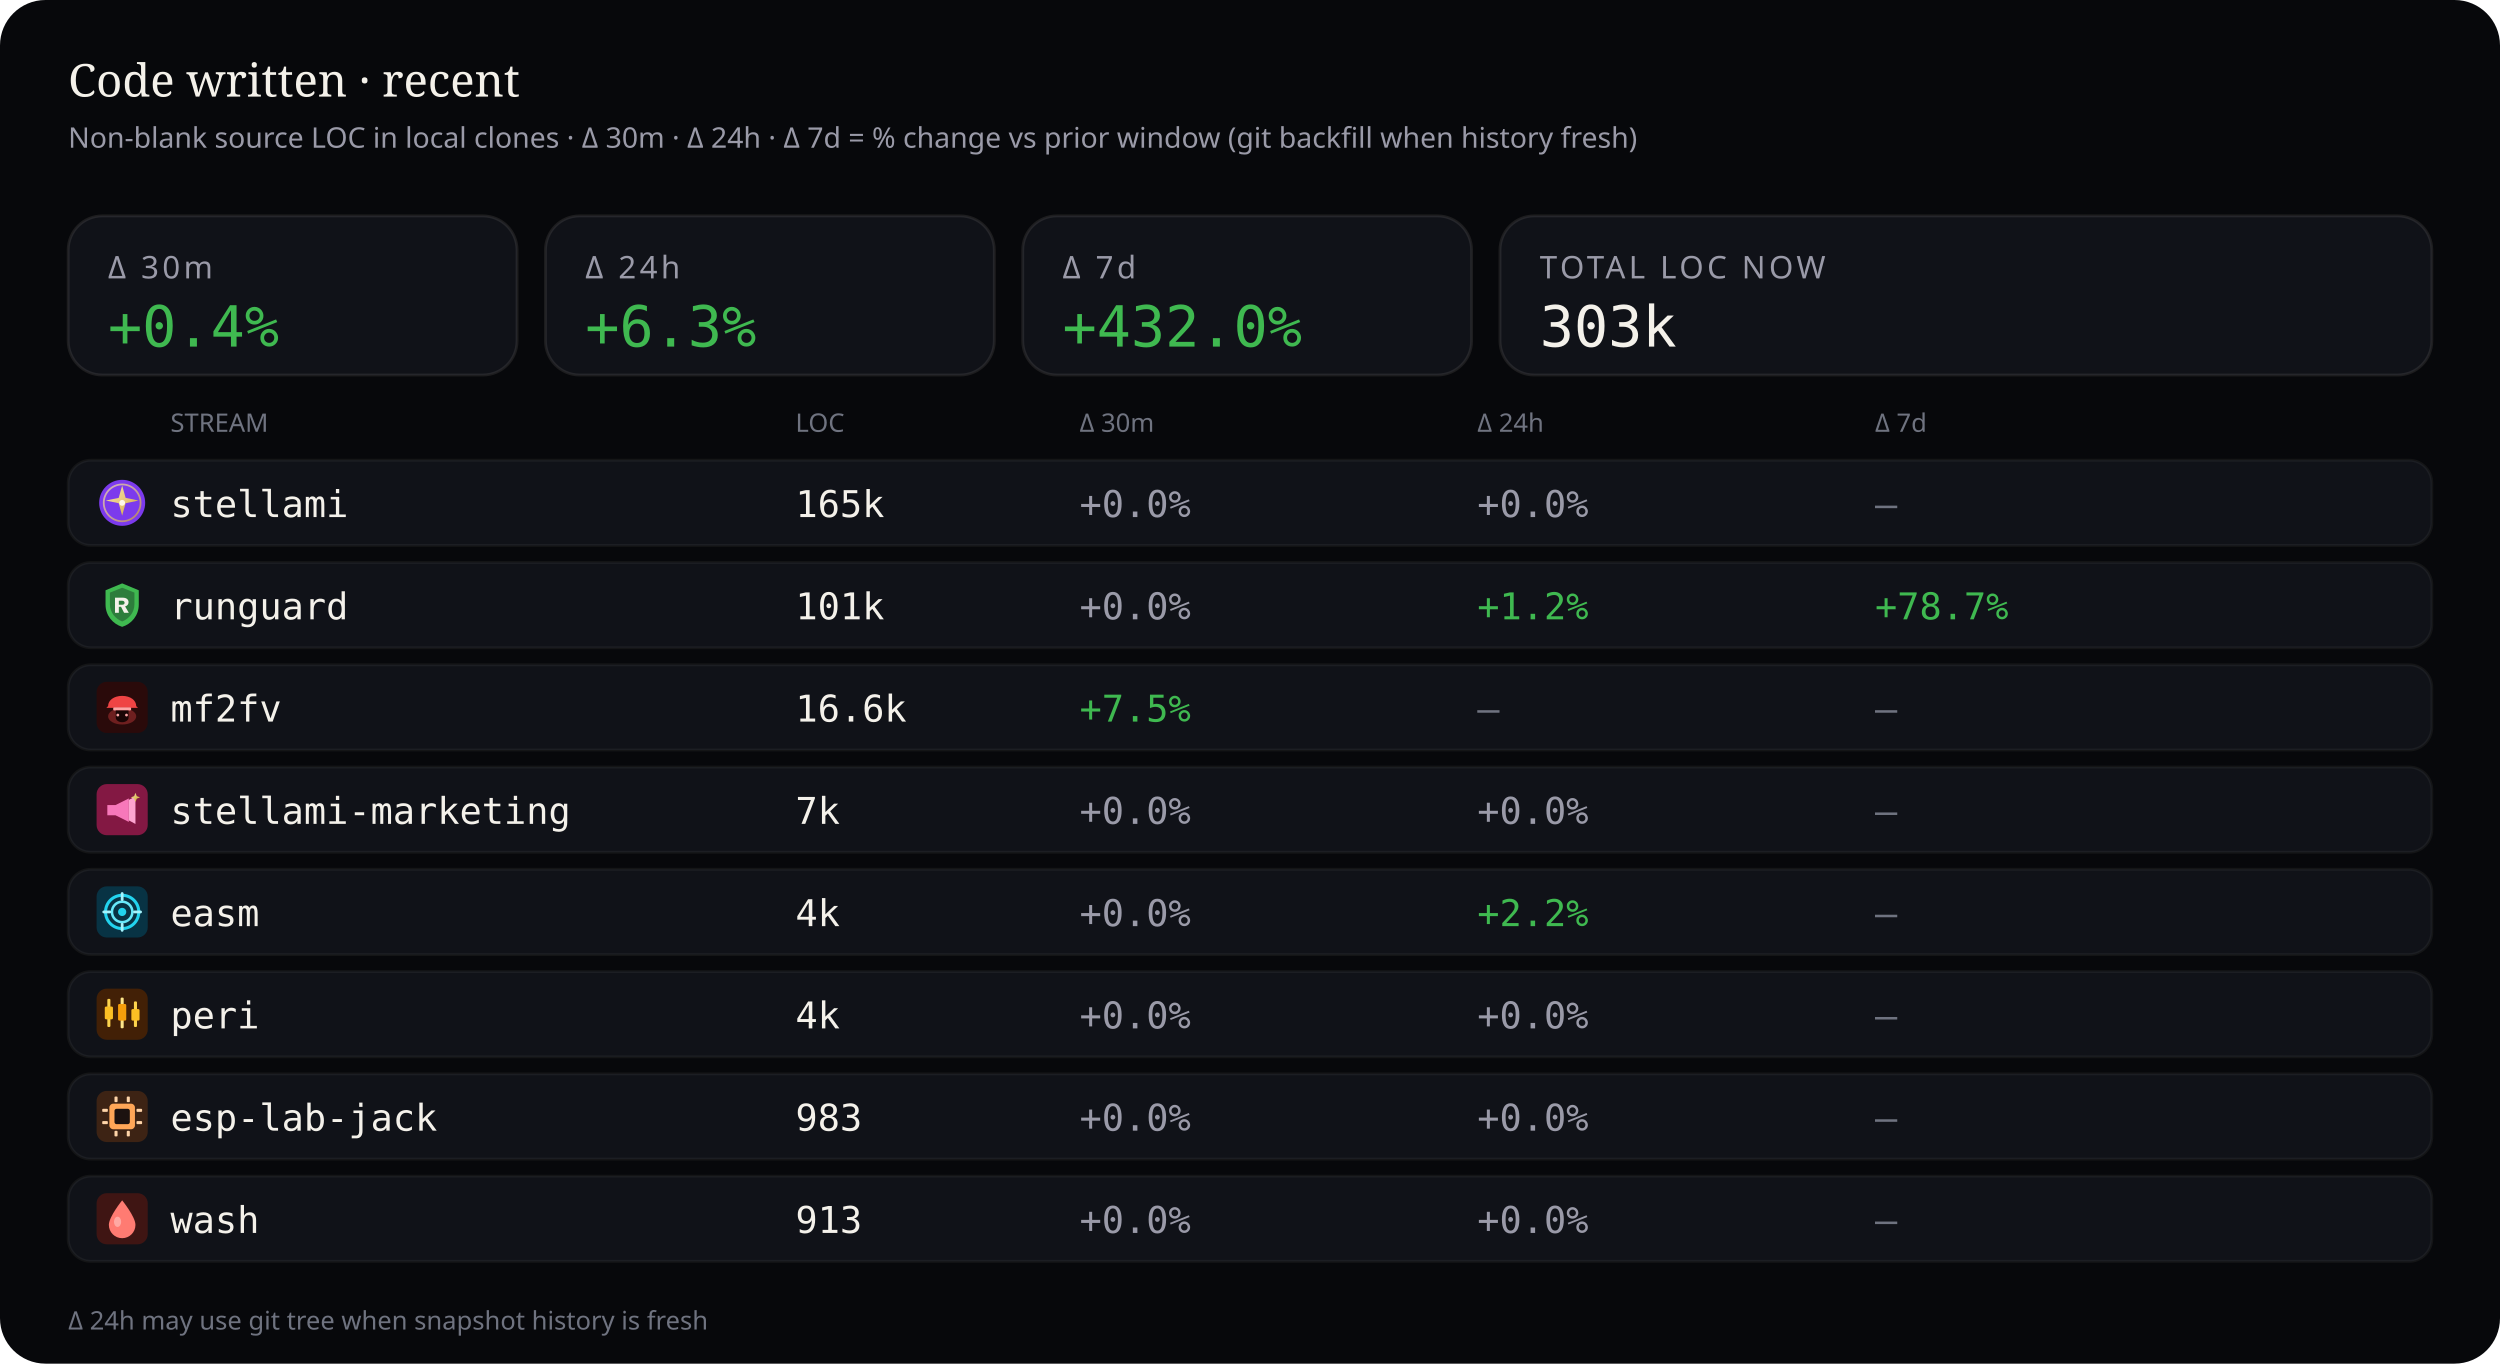
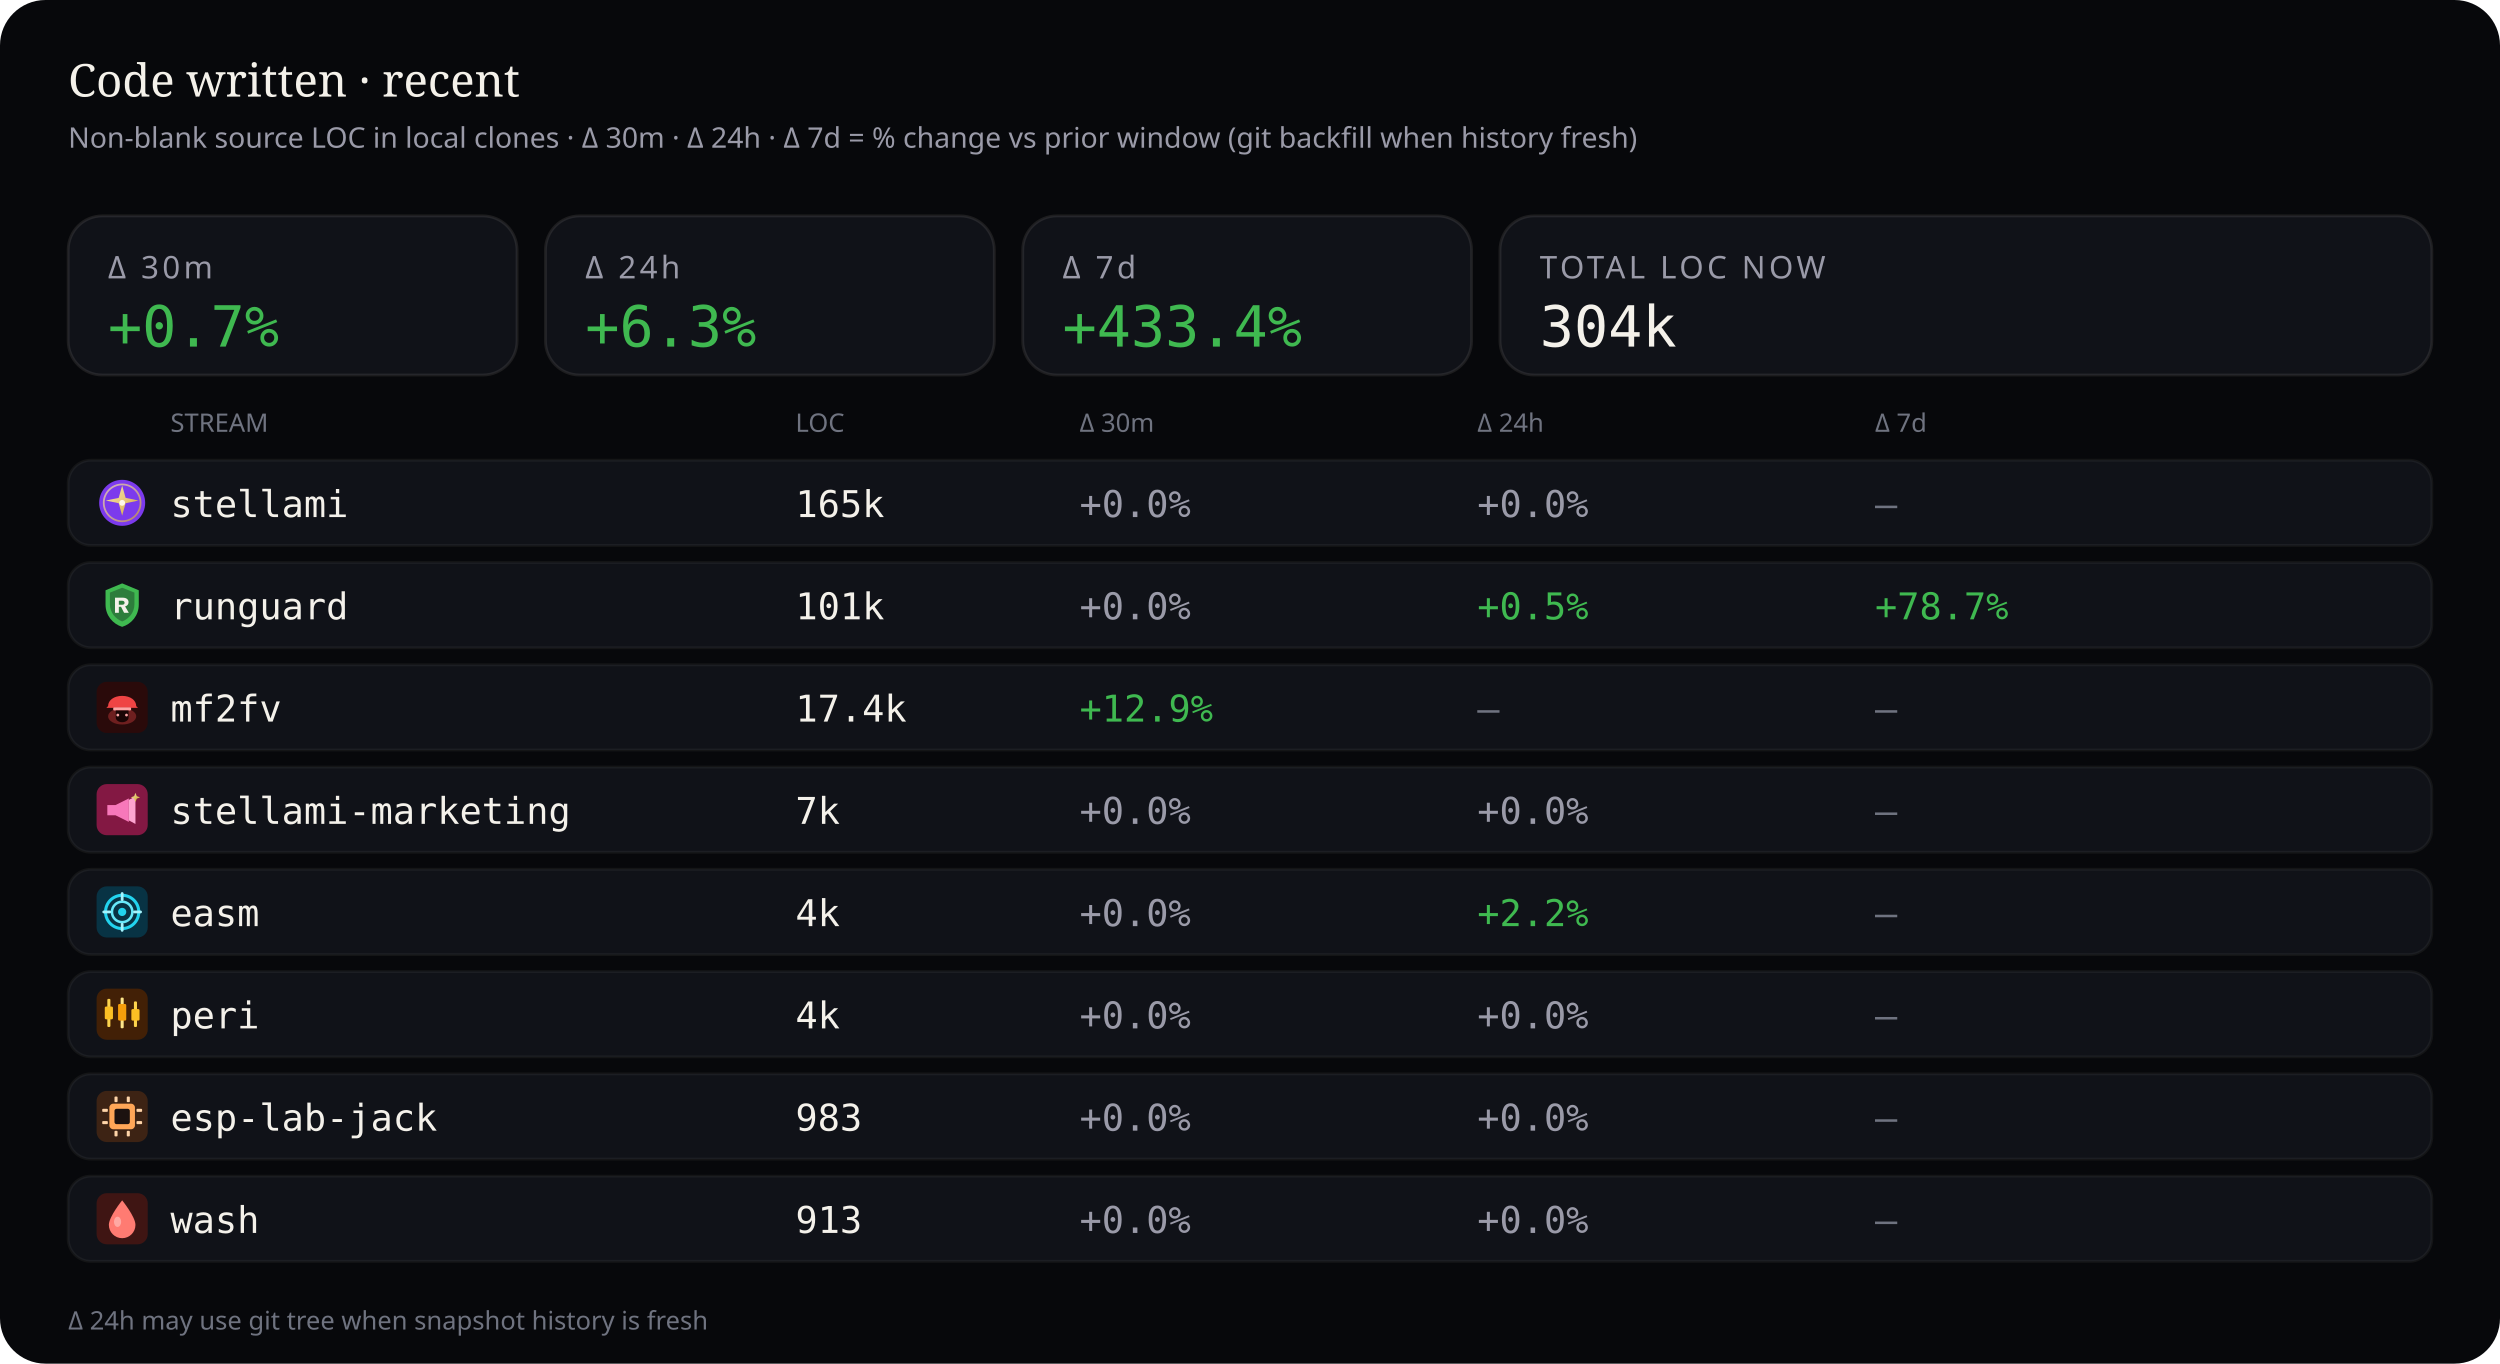
<svg xmlns="http://www.w3.org/2000/svg" viewBox="0 0 880 480" width="880" height="480" role="img" aria-label="Source code LOC deltas — 30 minutes, 24 hours, and 7 days">
  <rect width="880" height="480" rx="16" fill="#07080b" />
  <text x="24" y="34" fill="#f4f1ea" font-size="16" font-family="ui-serif, Georgia, serif">Code written · recent</text>
  <text x="24" y="52" fill="#9a9aa8" font-size="10" font-family="ui-sans-serif, system-ui, sans-serif">Non-blank source LOC in local clones · Δ 30m · Δ 24h · Δ 7d = % change vs prior window (git backfill when history fresh)</text>
  <rect x="24" y="76" width="158" height="56" rx="12" fill="#101218" stroke="rgba(232,228,214,0.10)" />
  <text x="38" y="98" fill="#9a9aa8" font-size="11" font-family="ui-sans-serif, system-ui, sans-serif" letter-spacing="1.2">Δ 30m</text>
-   <text x="38" y="122" fill="#3fb950" font-size="20" font-family="ui-monospace, SFMono-Regular, monospace">+0.4%</text>
+   <text x="38" y="122" fill="#3fb950" font-size="20" font-family="ui-monospace, SFMono-Regular, monospace">+0.7%</text>
  <rect x="192" y="76" width="158" height="56" rx="12" fill="#101218" stroke="rgba(232,228,214,0.10)" />
  <text x="206" y="98" fill="#9a9aa8" font-size="11" font-family="ui-sans-serif, system-ui, sans-serif" letter-spacing="1.2">Δ 24h</text>
  <text x="206" y="122" fill="#3fb950" font-size="20" font-family="ui-monospace, SFMono-Regular, monospace">+6.3%</text>
  <rect x="360" y="76" width="158" height="56" rx="12" fill="#101218" stroke="rgba(232,228,214,0.10)" />
  <text x="374" y="98" fill="#9a9aa8" font-size="11" font-family="ui-sans-serif, system-ui, sans-serif" letter-spacing="1.2">Δ 7d</text>
-   <text x="374" y="122" fill="#3fb950" font-size="20" font-family="ui-monospace, SFMono-Regular, monospace">+432.0%</text>
+   <text x="374" y="122" fill="#3fb950" font-size="20" font-family="ui-monospace, SFMono-Regular, monospace">+433.4%</text>
  <rect x="528" y="76" width="328" height="56" rx="12" fill="#101218" stroke="rgba(232,228,214,0.10)" />
  <text x="542" y="98" fill="#9a9aa8" font-size="11" font-family="ui-sans-serif, system-ui, sans-serif" letter-spacing="1.2">TOTAL LOC NOW</text>
-   <text x="542" y="122" fill="#f4f1ea" font-size="20" font-family="ui-monospace, SFMono-Regular, monospace">303k</text>
+   <text x="542" y="122" fill="#f4f1ea" font-size="20" font-family="ui-monospace, SFMono-Regular, monospace">304k</text>
  <text x="60" y="152" fill="#6f7380" font-size="9" font-family="ui-sans-serif, system-ui, sans-serif">STREAM</text>
  <text x="280" y="152" fill="#6f7380" font-size="9" font-family="ui-sans-serif, system-ui, sans-serif">LOC</text>
  <text x="380" y="152" fill="#6f7380" font-size="9" font-family="ui-sans-serif, system-ui, sans-serif">Δ 30m</text>
  <text x="520" y="152" fill="#6f7380" font-size="9" font-family="ui-sans-serif, system-ui, sans-serif">Δ 24h</text>
  <text x="660" y="152" fill="#6f7380" font-size="9" font-family="ui-sans-serif, system-ui, sans-serif">Δ 7d</text>
  <rect x="24" y="162" width="832" height="30" rx="8" fill="#101218" stroke="rgba(232,228,214,0.06)" />
  <g id="stream_logo_stellami" class="stream_logo" data-stream="stellami" transform="translate(34.0,168.0) scale(0.9)" opacity="1.0">
    <defs>
      <linearGradient id="stream_logo_stellami-stellami-gold" x1="0%" y1="0%" x2="100%" y2="100%">
        <stop offset="0%" stop-color="#f5e6a8" />
        <stop offset="55%" stop-color="#e8c57a" />
        <stop offset="100%" stop-color="#c9a227" />
      </linearGradient>
    </defs>
    <circle cx="10" cy="10" r="9" fill="#7c3aed" />
    <circle cx="10" cy="10" r="7.2" fill="none" stroke="url(#stream_logo_stellami-stellami-gold)" stroke-width="0.7" opacity=".7" />
    <path fill="url(#stream_logo_stellami-stellami-gold)" d="M10 3.2 L11.35 8.05 L16.4 9.1 L11.35 10.15 L10 15 L8.65 10.15 L3.6 9.1 L8.65 8.05 Z" />
    <circle cx="10" cy="10" r="1.15" fill="#fff8e8" />
  </g>
  <use class="stream_logo" data-stream="stellami" href="#stream_logo_stellami" x="34.0" y="168.0" width="18" height="18" opacity="0" />
  <text x="60" y="182" fill="#f4f1ea" font-size="13" font-family="ui-monospace, SFMono-Regular, monospace">stellami</text>
  <text x="280" y="182" fill="#f4f1ea" font-size="13" font-family="ui-monospace, SFMono-Regular, monospace">165k</text>
  <text x="380" y="182" fill="#9a9aa8" font-size="13" font-family="ui-monospace, SFMono-Regular, monospace">+0.0%</text>
  <text x="520" y="182" fill="#9a9aa8" font-size="13" font-family="ui-monospace, SFMono-Regular, monospace">+0.0%</text>
  <text x="660" y="182" fill="#6f7380" font-size="13" font-family="ui-monospace, SFMono-Regular, monospace">—</text>
  <rect x="24" y="198" width="832" height="30" rx="8" fill="#101218" stroke="rgba(232,228,214,0.06)" />
  <g id="stream_logo_runguard" class="stream_logo" data-stream="runguard" transform="translate(34.0,204.0) scale(0.9)" opacity="1.0">
    <path fill="#3fb950" d="M10 1.5 L16.5 4.2 V9.8 C16.5 14.1 13.6 17.4 10 18.5 C6.4 17.4 3.5 14.1 3.5 9.8 V4.2 Z" />
    <path fill="#0d1117" fill-opacity=".35" d="M10 3.2 L14.8 5.1 V9.7 C14.8 12.9 12.6 15.4 10 16.4 C7.4 15.4 5.2 12.9 5.2 9.7 V5.1 Z" />
    <path fill="#f4f1ea" d="M7.2 7.1h3.1c1.35 0 2.2.7 2.2 1.75 0 .85-.5 1.45-1.35 1.65L12.6 13h-1.85l-1.2-2.35H8.7V13H7.2V7.1zm1.5 1.2v1.55h1.35c.55 0 .9-.28.9-.75s-.35-.8-.9-.8H8.7z" />
  </g>
  <use class="stream_logo" data-stream="runguard" href="#stream_logo_runguard" x="34.0" y="204.0" width="18" height="18" opacity="0" />
  <text x="60" y="218" fill="#f4f1ea" font-size="13" font-family="ui-monospace, SFMono-Regular, monospace">runguard</text>
  <text x="280" y="218" fill="#f4f1ea" font-size="13" font-family="ui-monospace, SFMono-Regular, monospace">101k</text>
  <text x="380" y="218" fill="#9a9aa8" font-size="13" font-family="ui-monospace, SFMono-Regular, monospace">+0.0%</text>
-   <text x="520" y="218" fill="#3fb950" font-size="13" font-family="ui-monospace, SFMono-Regular, monospace">+1.2%</text>
+   <text x="520" y="218" fill="#3fb950" font-size="13" font-family="ui-monospace, SFMono-Regular, monospace">+0.5%</text>
  <text x="660" y="218" fill="#3fb950" font-size="13" font-family="ui-monospace, SFMono-Regular, monospace">+78.7%</text>
  <rect x="24" y="234" width="832" height="30" rx="8" fill="#101218" stroke="rgba(232,228,214,0.06)" />
  <g id="stream_logo_mf2fv" class="stream_logo" data-stream="mf2fv" transform="translate(34.0,240.0) scale(0.9)" opacity="1.0">
    <rect width="20" height="20" rx="4" fill="#2a0a0a" />
    <ellipse cx="10" cy="13.5" rx="5.5" ry="3.2" fill="#ef4444" opacity=".35" />
    <path fill="#ef4444" d="M4.5 9.5 C4.5 7.2 6.8 5.5 10 5.5 S15.5 7.2 15.5 9.5 L16.2 10.2 H3.8 Z" />
    <rect x="6.5" y="10" width="7" height="1.2" rx="0.4" fill="#fca5a5" />
    <path fill="#1a0505" d="M7.5 11.2 h5 v2.8 c0 1-1.1 1.8-2.5 1.8 s-2.5-.8-2.5-1.8 v-2.8z" />
    <circle cx="8.3" cy="13" r="0.55" fill="#fca5a5" />
    <circle cx="11.7" cy="13" r="0.55" fill="#fca5a5" />
  </g>
  <use class="stream_logo" data-stream="mf2fv" href="#stream_logo_mf2fv" x="34.0" y="240.0" width="18" height="18" opacity="0" />
  <text x="60" y="254" fill="#f4f1ea" font-size="13" font-family="ui-monospace, SFMono-Regular, monospace">mf2fv</text>
-   <text x="280" y="254" fill="#f4f1ea" font-size="13" font-family="ui-monospace, SFMono-Regular, monospace">16.6k</text>
-   <text x="380" y="254" fill="#3fb950" font-size="13" font-family="ui-monospace, SFMono-Regular, monospace">+7.5%</text>
+   <text x="280" y="254" fill="#f4f1ea" font-size="13" font-family="ui-monospace, SFMono-Regular, monospace">17.4k</text>
+   <text x="380" y="254" fill="#3fb950" font-size="13" font-family="ui-monospace, SFMono-Regular, monospace">+12.9%</text>
  <text x="520" y="254" fill="#6f7380" font-size="13" font-family="ui-monospace, SFMono-Regular, monospace">—</text>
  <text x="660" y="254" fill="#6f7380" font-size="13" font-family="ui-monospace, SFMono-Regular, monospace">—</text>
  <rect x="24" y="270" width="832" height="30" rx="8" fill="#101218" stroke="rgba(232,228,214,0.06)" />
  <g id="stream_logo_stellami-marketing" class="stream_logo" data-stream="stellami-marketing" transform="translate(34.0,276.0) scale(0.9)" opacity="1.0">
    <defs>
      <linearGradient id="stream_logo_stellami-marketing-smkt-gold" x1="0%" y1="0%" x2="100%" y2="100%">
        <stop offset="0%" stop-color="#f5e6a8" />
        <stop offset="100%" stop-color="#c9a227" />
      </linearGradient>
    </defs>
    <rect width="20" height="20" rx="4" fill="#831843" />
    <path fill="#f778ba" d="M4.2 8.2h3.2l5.2-2.6v9.2l-5.2-2.6H4.2z" />
    <path fill="#fda4d0" d="M12.6 6.2l2.6-1.4v10.8l-2.6-1.4z" />
    <path fill="url(#stream_logo_stellami-marketing-smkt-gold)" d="M15.2 3.4 L15.7 4.7 L17 5.2 L15.7 5.7 L15.2 7 L14.7 5.7 L13.4 5.2 L14.7 4.7 Z" />
  </g>
  <use class="stream_logo" data-stream="stellami-marketing" href="#stream_logo_stellami-marketing" x="34.0" y="276.0" width="18" height="18" opacity="0" />
  <text x="60" y="290" fill="#f4f1ea" font-size="13" font-family="ui-monospace, SFMono-Regular, monospace">stellami-marketing</text>
  <text x="280" y="290" fill="#f4f1ea" font-size="13" font-family="ui-monospace, SFMono-Regular, monospace">7k</text>
  <text x="380" y="290" fill="#9a9aa8" font-size="13" font-family="ui-monospace, SFMono-Regular, monospace">+0.0%</text>
  <text x="520" y="290" fill="#9a9aa8" font-size="13" font-family="ui-monospace, SFMono-Regular, monospace">+0.0%</text>
  <text x="660" y="290" fill="#6f7380" font-size="13" font-family="ui-monospace, SFMono-Regular, monospace">—</text>
  <rect x="24" y="306" width="832" height="30" rx="8" fill="#101218" stroke="rgba(232,228,214,0.06)" />
  <g id="stream_logo_easm" class="stream_logo" data-stream="easm" transform="translate(34.0,312.0) scale(0.9)" opacity="1.0">
    <rect width="20" height="20" rx="4" fill="#083344" />
    <circle cx="10" cy="10" r="6.5" fill="none" stroke="#22d3ee" stroke-width="1.2" />
    <circle cx="10" cy="10" r="4" fill="none" stroke="#67e8f9" stroke-width="1" />
    <circle cx="10" cy="10" r="1.6" fill="#22d3ee" />
    <path d="M10 2.8 V5.2 M10 14.8 V17.2 M2.8 10 H5.2 M14.8 10 H17.2" stroke="#a5f3fc" stroke-width="1.1" stroke-linecap="round" />
  </g>
  <use class="stream_logo" data-stream="easm" href="#stream_logo_easm" x="34.0" y="312.0" width="18" height="18" opacity="0" />
  <text x="60" y="326" fill="#f4f1ea" font-size="13" font-family="ui-monospace, SFMono-Regular, monospace">easm</text>
  <text x="280" y="326" fill="#f4f1ea" font-size="13" font-family="ui-monospace, SFMono-Regular, monospace">4k</text>
  <text x="380" y="326" fill="#9a9aa8" font-size="13" font-family="ui-monospace, SFMono-Regular, monospace">+0.0%</text>
  <text x="520" y="326" fill="#3fb950" font-size="13" font-family="ui-monospace, SFMono-Regular, monospace">+2.2%</text>
  <text x="660" y="326" fill="#6f7380" font-size="13" font-family="ui-monospace, SFMono-Regular, monospace">—</text>
  <rect x="24" y="342" width="832" height="30" rx="8" fill="#101218" stroke="rgba(232,228,214,0.06)" />
  <g id="stream_logo_peri" class="stream_logo" data-stream="peri" transform="translate(34.0,348.0) scale(0.9)" opacity="1.0">
    <rect width="20" height="20" rx="4" fill="#422006" />
    <rect x="4.2" y="4" width="1.2" height="11" rx="0.4" fill="#fcd34d" />
    <rect x="3.2" y="7" width="3.2" height="5" rx="0.5" fill="#fbbf24" />
    <rect x="9.4" y="3.5" width="1.2" height="12" rx="0.4" fill="#fde68a" />
    <rect x="8.4" y="6" width="3.2" height="6.5" rx="0.5" fill="#f59e0b" />
    <rect x="14.6" y="5" width="1.2" height="10" rx="0.4" fill="#fcd34d" />
    <rect x="13.6" y="8" width="3.2" height="4.5" rx="0.5" fill="#fbbf24" />
  </g>
  <use class="stream_logo" data-stream="peri" href="#stream_logo_peri" x="34.0" y="348.0" width="18" height="18" opacity="0" />
  <text x="60" y="362" fill="#f4f1ea" font-size="13" font-family="ui-monospace, SFMono-Regular, monospace">peri</text>
  <text x="280" y="362" fill="#f4f1ea" font-size="13" font-family="ui-monospace, SFMono-Regular, monospace">4k</text>
  <text x="380" y="362" fill="#9a9aa8" font-size="13" font-family="ui-monospace, SFMono-Regular, monospace">+0.0%</text>
  <text x="520" y="362" fill="#9a9aa8" font-size="13" font-family="ui-monospace, SFMono-Regular, monospace">+0.0%</text>
  <text x="660" y="362" fill="#6f7380" font-size="13" font-family="ui-monospace, SFMono-Regular, monospace">—</text>
  <rect x="24" y="378" width="832" height="30" rx="8" fill="#101218" stroke="rgba(232,228,214,0.06)" />
  <g id="stream_logo_esp-lab-jack" class="stream_logo" data-stream="esp-lab-jack" transform="translate(34.0,384.0) scale(0.9)" opacity="1.0">
    <rect width="20" height="20" rx="4" fill="#3d2314" />
    <rect x="5" y="5" width="10" height="10" rx="1.5" fill="#ffa657" />
    <rect x="7" y="7" width="6" height="6" rx="0.8" fill="#1c1210" />
    <rect x="2.2" y="7" width="2.2" height="1.2" rx="0.3" fill="#ffd4a8" />
    <rect x="2.2" y="11.8" width="2.2" height="1.2" rx="0.3" fill="#ffd4a8" />
    <rect x="15.6" y="7" width="2.2" height="1.2" rx="0.3" fill="#ffd4a8" />
    <rect x="15.6" y="11.8" width="2.2" height="1.2" rx="0.3" fill="#ffd4a8" />
    <rect x="7" y="2.2" width="1.2" height="2.2" rx="0.3" fill="#ffd4a8" />
    <rect x="11.8" y="2.2" width="1.2" height="2.2" rx="0.3" fill="#ffd4a8" />
    <rect x="7" y="15.6" width="1.2" height="2.2" rx="0.3" fill="#ffd4a8" />
    <rect x="11.8" y="15.6" width="1.2" height="2.2" rx="0.3" fill="#ffd4a8" />
  </g>
  <use class="stream_logo" data-stream="esp-lab-jack" href="#stream_logo_esp-lab-jack" x="34.0" y="384.0" width="18" height="18" opacity="0" />
  <text x="60" y="398" fill="#f4f1ea" font-size="13" font-family="ui-monospace, SFMono-Regular, monospace">esp-lab-jack</text>
  <text x="280" y="398" fill="#f4f1ea" font-size="13" font-family="ui-monospace, SFMono-Regular, monospace">983</text>
  <text x="380" y="398" fill="#9a9aa8" font-size="13" font-family="ui-monospace, SFMono-Regular, monospace">+0.0%</text>
  <text x="520" y="398" fill="#9a9aa8" font-size="13" font-family="ui-monospace, SFMono-Regular, monospace">+0.0%</text>
  <text x="660" y="398" fill="#6f7380" font-size="13" font-family="ui-monospace, SFMono-Regular, monospace">—</text>
  <rect x="24" y="414" width="832" height="30" rx="8" fill="#101218" stroke="rgba(232,228,214,0.06)" />
  <g id="stream_logo_wash" class="stream_logo" data-stream="wash" transform="translate(34.0,420.0) scale(0.9)" opacity="1.0">
    <rect width="20" height="20" rx="4" fill="#3f1513" />
    <path fill="#ff7b72" d="M10 2.8 C10 2.8 15.2 9.2 15.2 12.4 A5.2 5.2 0 0 1 4.8 12.4 C4.8 9.2 10 2.8 10 2.8 Z" />
    <ellipse cx="8.2" cy="11.2" rx="1.4" ry="2" fill="#ffd0cc" opacity=".55" />
  </g>
  <use class="stream_logo" data-stream="wash" href="#stream_logo_wash" x="34.0" y="420.0" width="18" height="18" opacity="0" />
  <text x="60" y="434" fill="#f4f1ea" font-size="13" font-family="ui-monospace, SFMono-Regular, monospace">wash</text>
  <text x="280" y="434" fill="#f4f1ea" font-size="13" font-family="ui-monospace, SFMono-Regular, monospace">913</text>
  <text x="380" y="434" fill="#9a9aa8" font-size="13" font-family="ui-monospace, SFMono-Regular, monospace">+0.0%</text>
  <text x="520" y="434" fill="#9a9aa8" font-size="13" font-family="ui-monospace, SFMono-Regular, monospace">+0.0%</text>
  <text x="660" y="434" fill="#6f7380" font-size="13" font-family="ui-monospace, SFMono-Regular, monospace">—</text>
  <text x="24" y="468" fill="#6f7380" font-size="9" font-family="ui-sans-serif, system-ui, sans-serif">Δ 24h may use git tree when snapshot history is fresh</text>
</svg>
